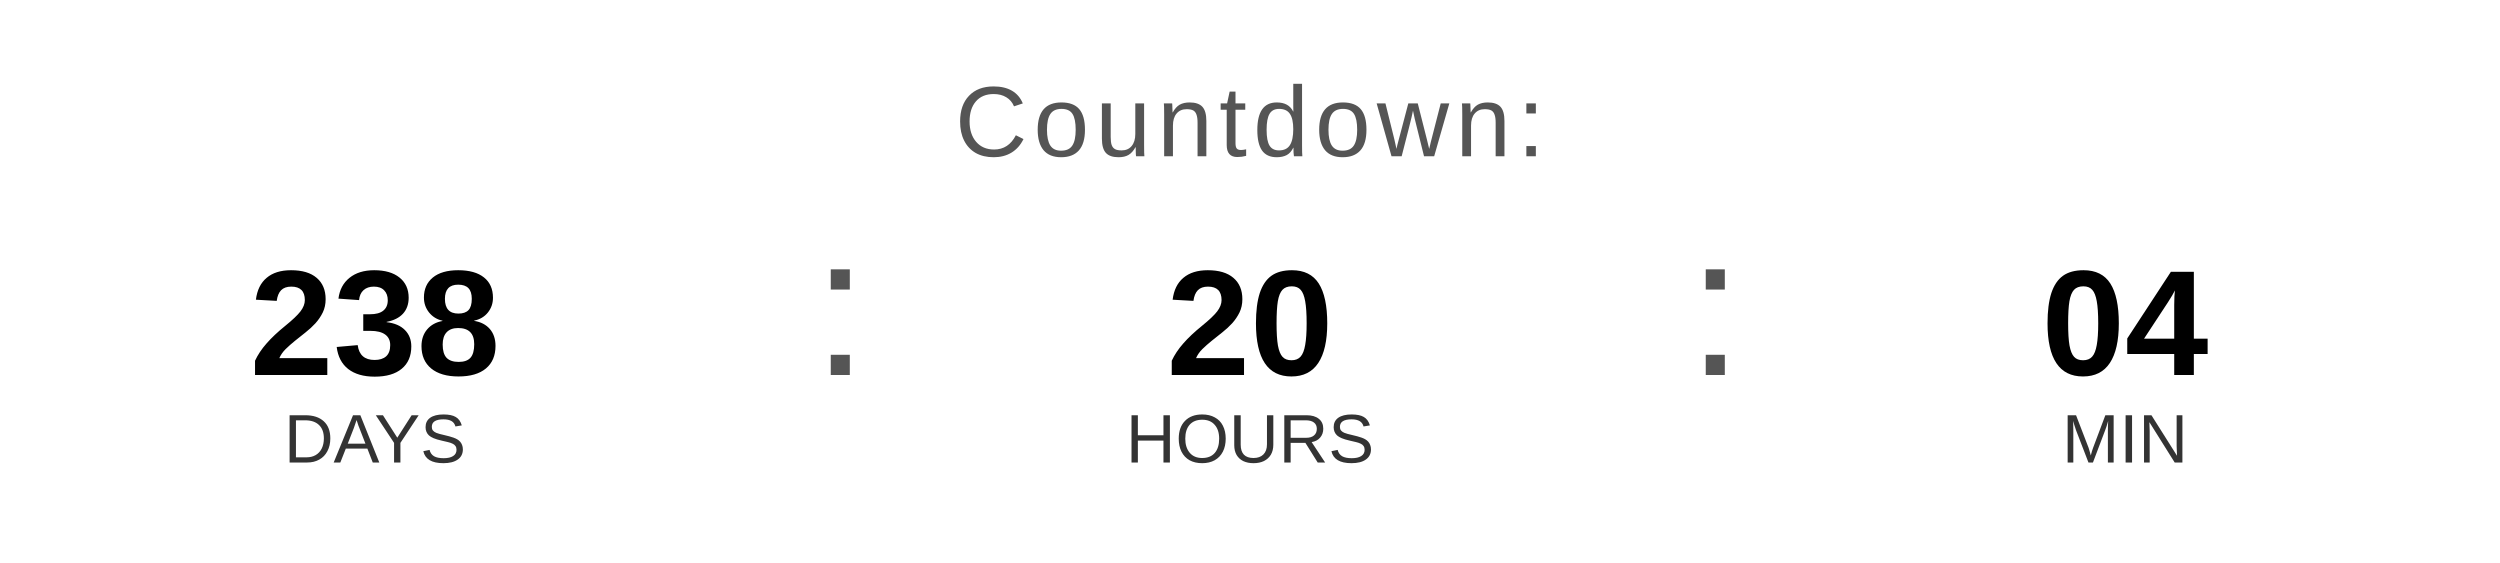
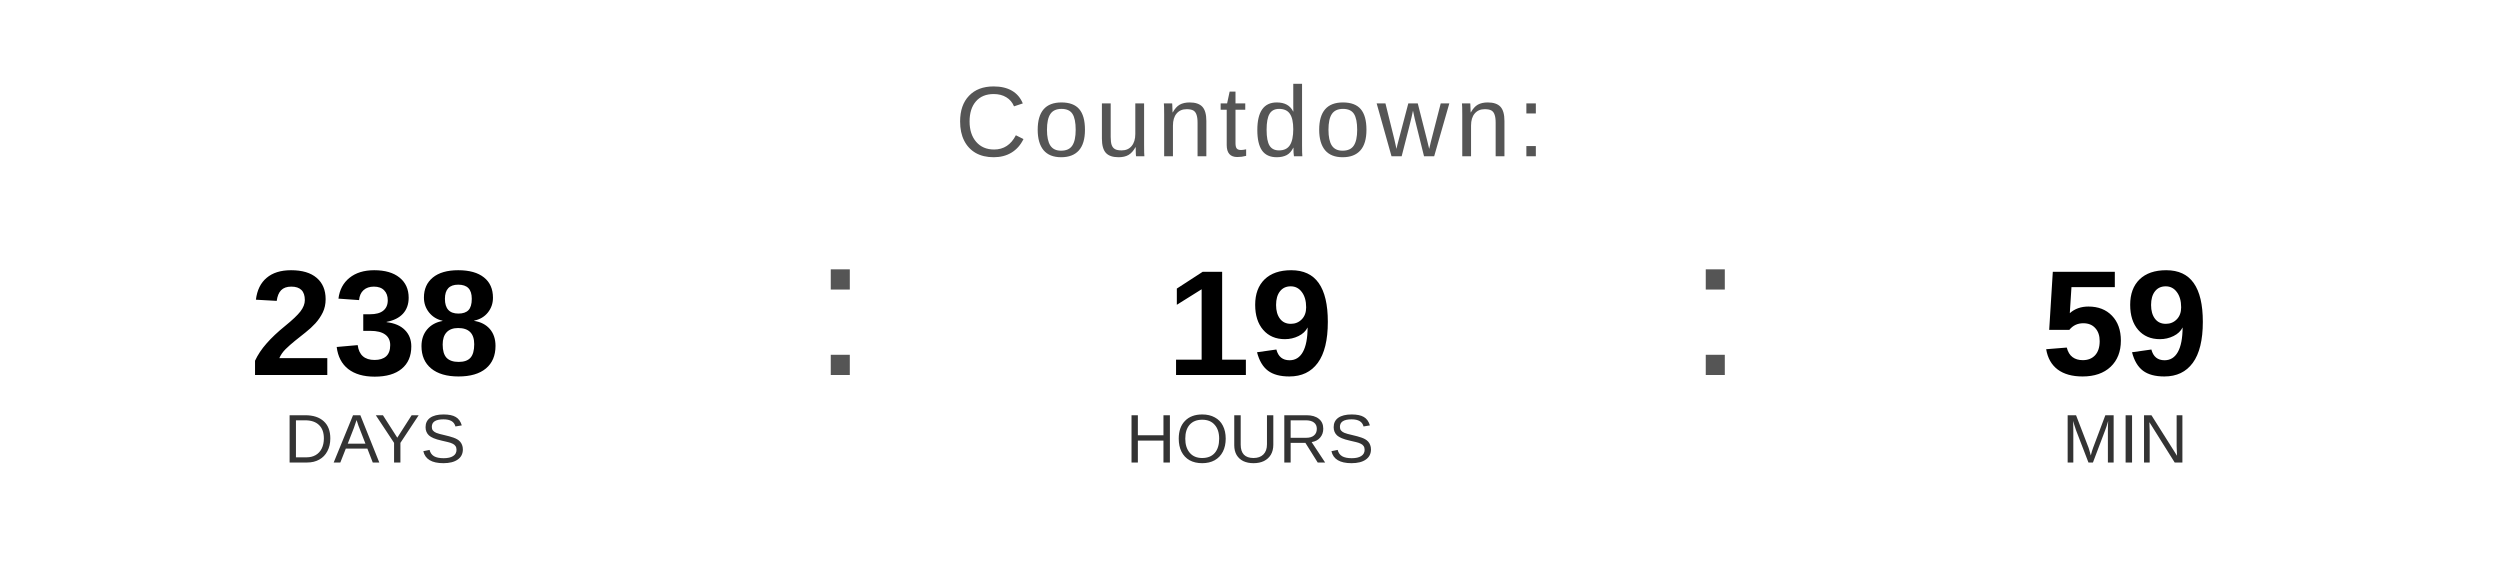
<svg xmlns="http://www.w3.org/2000/svg" width="400" height="90" viewBox="0 0 400 90">
  <text x="200" y="25" font-family="Arial, Helvetica, sans-serif" font-size="16" fill="#555555" text-anchor="middle" letter-spacing="1">
    Countdown:
  </text>
  <text x="60" y="60" font-family="Arial, Helvetica, sans-serif" font-size="24" font-weight="bold" fill="#000000" text-anchor="middle">238</text>
  <text x="60" y="74" font-family="Arial, Helvetica, sans-serif" font-size="11" fill="#333333" text-anchor="middle">DAYS</text>
  <text x="130" y="60" font-family="Arial, sans-serif" font-size="32" fill="#555555">:</text>
-   <text x="200" y="60" font-family="Arial, Helvetica, sans-serif" font-size="24" font-weight="bold" fill="#000000" text-anchor="middle">20</text>
+   <text x="200" y="60" font-family="Arial, Helvetica, sans-serif" font-size="24" font-weight="bold" fill="#000000" text-anchor="middle">19</text>
  <text x="200" y="74" font-family="Arial, Helvetica, sans-serif" font-size="11" fill="#333333" text-anchor="middle">HOURS</text>
  <text x="270" y="60" font-family="Arial, sans-serif" font-size="32" fill="#555555">:</text>
-   <text x="340" y="60" font-family="Arial, Helvetica, sans-serif" font-size="24" font-weight="bold" fill="#000000" text-anchor="middle">04</text>
+   <text x="340" y="60" font-family="Arial, Helvetica, sans-serif" font-size="24" font-weight="bold" fill="#000000" text-anchor="middle">59</text>
  <text x="340" y="74" font-family="Arial, Helvetica, sans-serif" font-size="11" fill="#333333" text-anchor="middle">MIN</text>
</svg>
